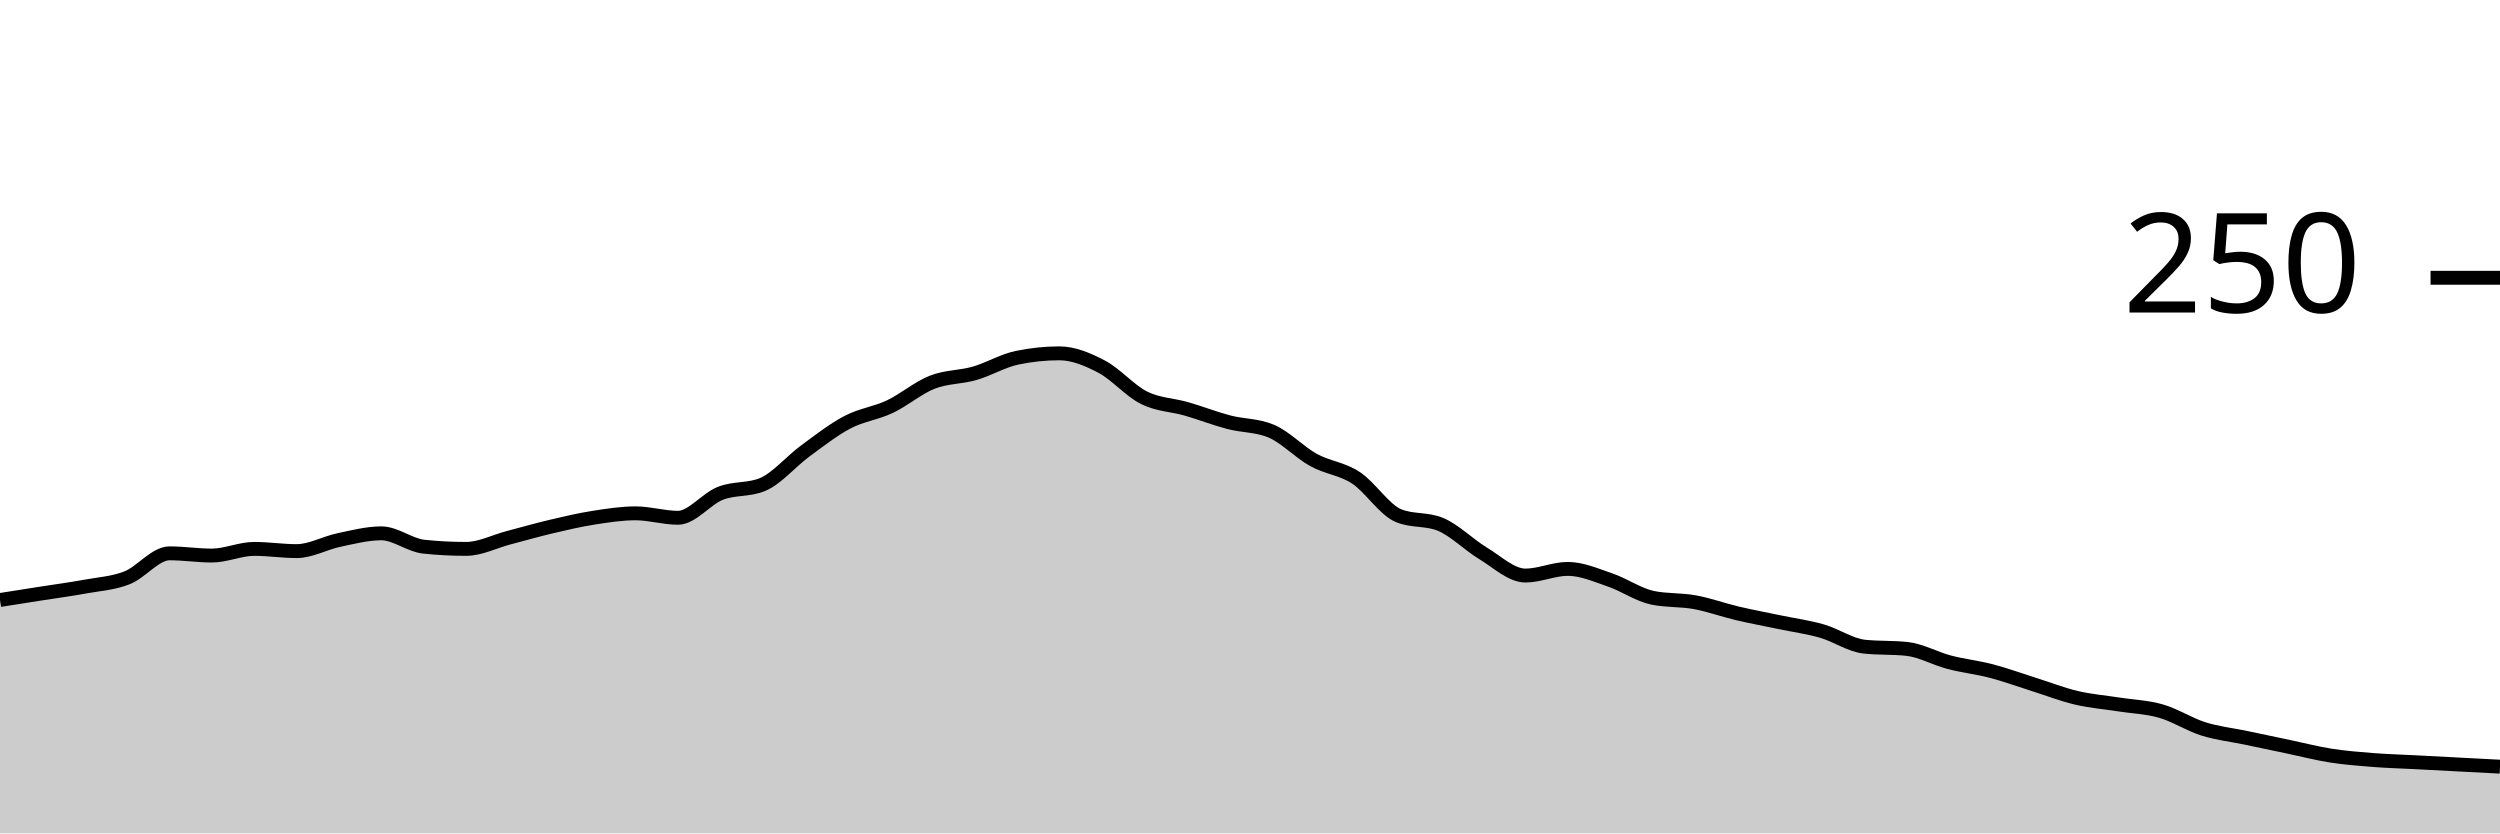
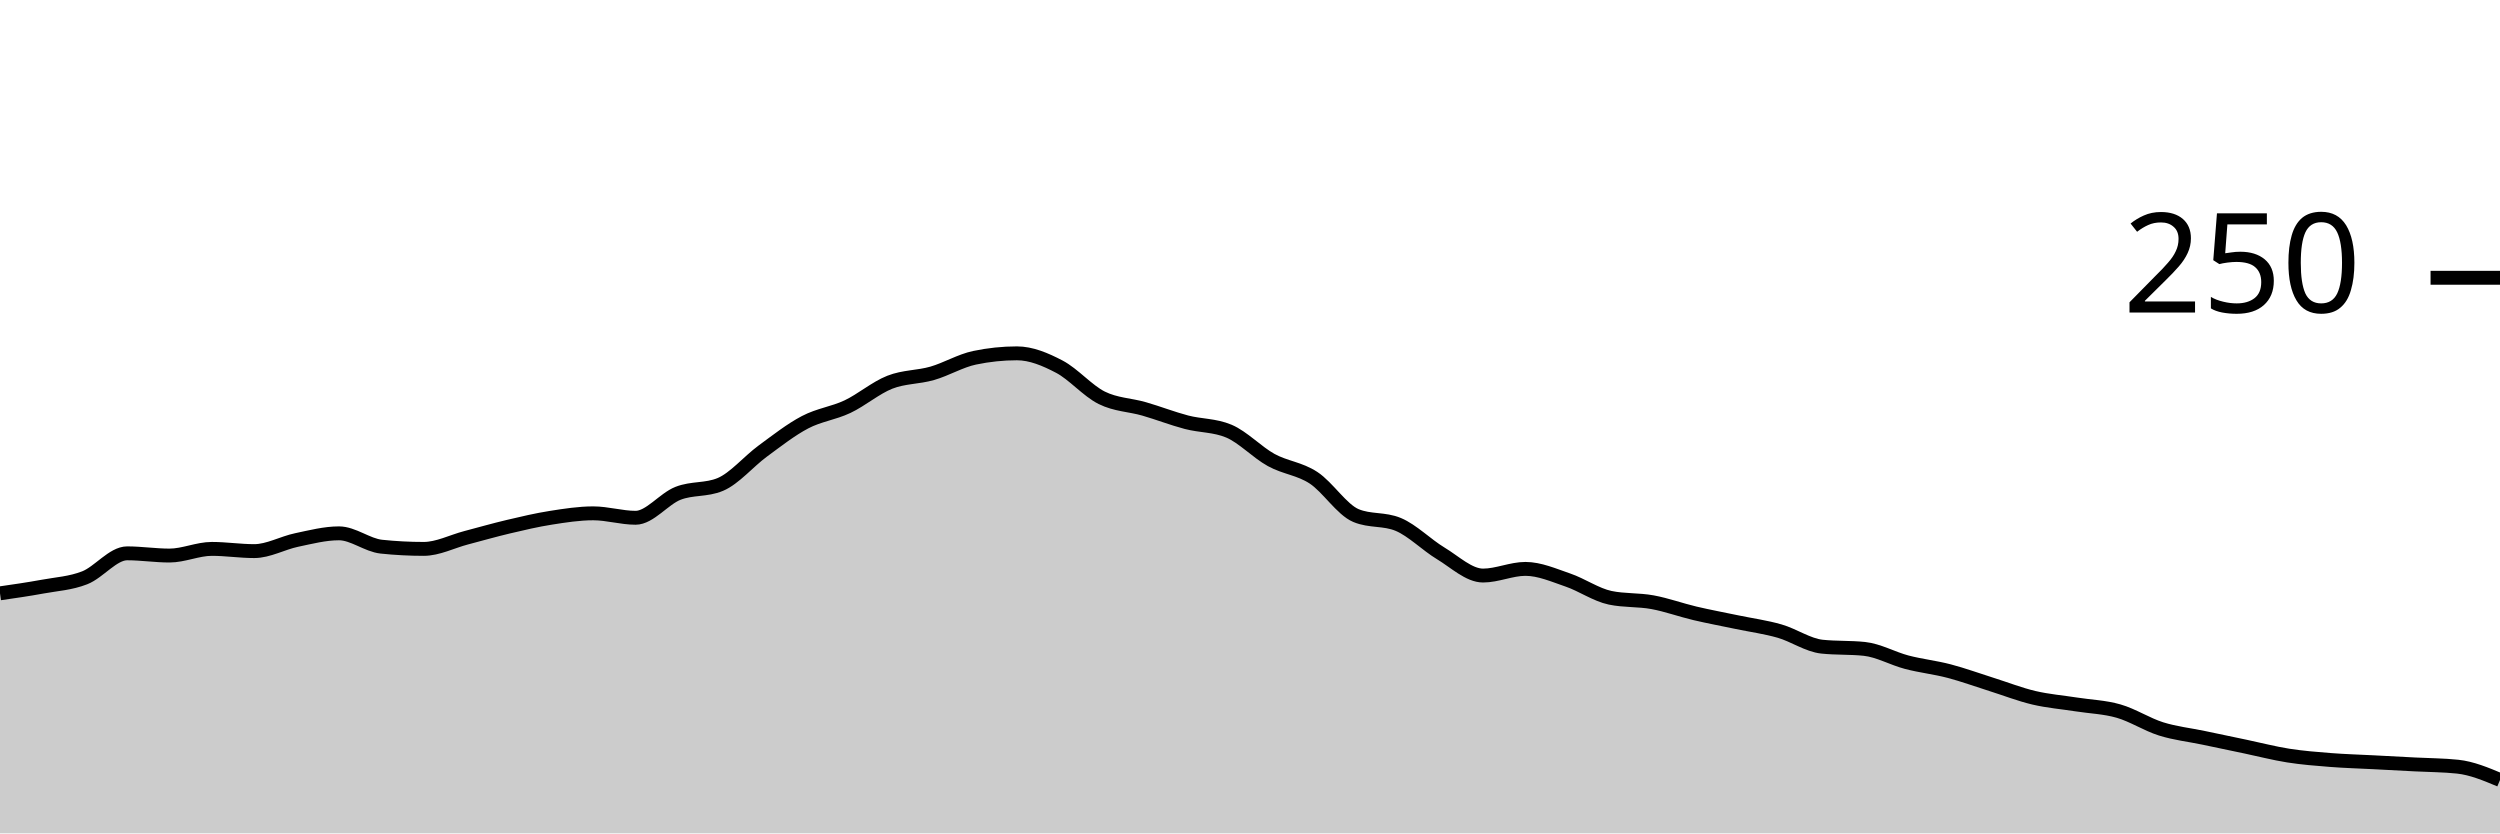
<svg xmlns="http://www.w3.org/2000/svg" viewBox="0 0 180 60">
  <g transform="translate(0,20)">
-     <path class="area" fill="rgba(0, 0, 0, 0.2)" d="M0,23.2C1.017,23.04,2.034,22.88,3.051,22.72C4.068,22.56,5.085,22.427,6.102,22.24C7.119,22.053,8.136,22,9.153,21.6C10.169,21.2,11.186,19.84,12.203,19.84C13.22,19.84,14.237,20,15.254,20C16.271,20,17.288,19.52,18.305,19.52C19.322,19.52,20.339,19.68,21.356,19.68C22.373,19.68,23.39,19.093,24.407,18.88C25.424,18.667,26.441,18.4,27.458,18.4C28.475,18.4,29.492,19.253,30.508,19.36C31.525,19.467,32.542,19.52,33.559,19.52C34.576,19.52,35.593,18.987,36.61,18.72C37.627,18.453,38.644,18.16,39.661,17.92C40.678,17.68,41.695,17.44,42.712,17.28C43.729,17.12,44.746,16.96,45.763,16.96C46.78,16.96,47.797,17.28,48.814,17.28C49.831,17.28,50.847,15.92,51.864,15.52C52.881,15.12,53.898,15.307,54.915,14.88C55.932,14.453,56.949,13.227,57.966,12.48C58.983,11.733,60,10.933,61.017,10.4C62.034,9.867,63.051,9.76,64.068,9.28C65.085,8.8,66.102,7.92,67.119,7.52C68.136,7.12,69.153,7.173,70.169,6.88C71.186,6.587,72.203,5.973,73.22,5.76C74.237,5.547,75.254,5.44,76.271,5.44C77.288,5.44,78.305,5.867,79.322,6.4C80.339,6.933,81.356,8.133,82.373,8.64C83.39,9.147,84.407,9.147,85.424,9.44C86.441,9.733,87.458,10.133,88.475,10.4C89.492,10.667,90.508,10.613,91.525,11.04C92.542,11.467,93.559,12.56,94.576,13.12C95.593,13.68,96.61,13.733,97.627,14.4C98.644,15.067,99.661,16.693,100.678,17.12C101.695,17.547,102.712,17.333,103.729,17.76C104.746,18.187,105.763,19.227,106.78,19.84C107.797,20.453,108.814,21.44,109.831,21.44C110.847,21.44,111.864,20.96,112.881,20.96C113.898,20.96,114.915,21.413,115.932,21.76C116.949,22.107,117.966,22.827,118.983,23.04C120,23.253,121.017,23.173,122.034,23.36C123.051,23.547,124.068,23.92,125.085,24.16C126.102,24.4,127.119,24.587,128.136,24.8C129.153,25.013,130.169,25.147,131.186,25.44C132.203,25.733,133.22,26.453,134.237,26.56C135.254,26.667,136.271,26.613,137.288,26.72C138.305,26.827,139.322,27.413,140.339,27.68C141.356,27.947,142.373,28.053,143.39,28.32C144.407,28.587,145.424,28.96,146.441,29.28C147.458,29.6,148.475,30,149.492,30.24C150.508,30.48,151.525,30.56,152.542,30.72C153.559,30.88,154.576,30.907,155.593,31.2C156.61,31.493,157.627,32.16,158.644,32.48C159.661,32.8,160.678,32.907,161.695,33.12C162.712,33.333,163.729,33.547,164.746,33.76C165.763,33.973,166.78,34.24,167.797,34.4C168.814,34.56,169.831,34.64,170.847,34.72C171.864,34.8,172.881,34.827,173.898,34.88C174.915,34.933,175.932,34.987,176.949,35.04C177.966,35.093,178.983,35.147,180,35.2L180,40C178.983,40,177.966,40,176.949,40C175.932,40,174.915,40,173.898,40C172.881,40,171.864,40,170.847,40C169.831,40,168.814,40,167.797,40C166.78,40,165.763,40,164.746,40C163.729,40,162.712,40,161.695,40C160.678,40,159.661,40,158.644,40C157.627,40,156.61,40,155.593,40C154.576,40,153.559,40,152.542,40C151.525,40,150.508,40,149.492,40C148.475,40,147.458,40,146.441,40C145.424,40,144.407,40,143.39,40C142.373,40,141.356,40,140.339,40C139.322,40,138.305,40,137.288,40C136.271,40,135.254,40,134.237,40C133.22,40,132.203,40,131.186,40C130.169,40,129.153,40,128.136,40C127.119,40,126.102,40,125.085,40C124.068,40,123.051,40,122.034,40C121.017,40,120,40,118.983,40C117.966,40,116.949,40,115.932,40C114.915,40,113.898,40,112.881,40C111.864,40,110.847,40,109.831,40C108.814,40,107.797,40,106.78,40C105.763,40,104.746,40,103.729,40C102.712,40,101.695,40,100.678,40C99.661,40,98.644,40,97.627,40C96.61,40,95.593,40,94.576,40C93.559,40,92.542,40,91.525,40C90.508,40,89.492,40,88.475,40C87.458,40,86.441,40,85.424,40C84.407,40,83.39,40,82.373,40C81.356,40,80.339,40,79.322,40C78.305,40,77.288,40,76.271,40C75.254,40,74.237,40,73.22,40C72.203,40,71.186,40,70.169,40C69.153,40,68.136,40,67.119,40C66.102,40,65.085,40,64.068,40C63.051,40,62.034,40,61.017,40C60,40,58.983,40,57.966,40C56.949,40,55.932,40,54.915,40C53.898,40,52.881,40,51.864,40C50.847,40,49.831,40,48.814,40C47.797,40,46.78,40,45.763,40C44.746,40,43.729,40,42.712,40C41.695,40,40.678,40,39.661,40C38.644,40,37.627,40,36.61,40C35.593,40,34.576,40,33.559,40C32.542,40,31.525,40,30.508,40C29.492,40,28.475,40,27.458,40C26.441,40,25.424,40,24.407,40C23.39,40,22.373,40,21.356,40C20.339,40,19.322,40,18.305,40C17.288,40,16.271,40,15.254,40C14.237,40,13.22,40,12.203,40C11.186,40,10.169,40,9.153,40C8.136,40,7.119,40,6.102,40C5.085,40,4.068,40,3.051,40C2.034,40,1.017,40,0,40Z" />
-     <path class="line" stroke="black" fill="none" d="M0,23.2C1.017,23.04,2.034,22.88,3.051,22.72C4.068,22.56,5.085,22.427,6.102,22.24C7.119,22.053,8.136,22,9.153,21.6C10.169,21.2,11.186,19.84,12.203,19.84C13.22,19.84,14.237,20,15.254,20C16.271,20,17.288,19.52,18.305,19.52C19.322,19.52,20.339,19.68,21.356,19.68C22.373,19.68,23.39,19.093,24.407,18.88C25.424,18.667,26.441,18.4,27.458,18.4C28.475,18.4,29.492,19.253,30.508,19.36C31.525,19.467,32.542,19.52,33.559,19.52C34.576,19.52,35.593,18.987,36.61,18.72C37.627,18.453,38.644,18.16,39.661,17.92C40.678,17.68,41.695,17.44,42.712,17.28C43.729,17.12,44.746,16.96,45.763,16.96C46.78,16.96,47.797,17.28,48.814,17.28C49.831,17.28,50.847,15.92,51.864,15.52C52.881,15.12,53.898,15.307,54.915,14.88C55.932,14.453,56.949,13.227,57.966,12.48C58.983,11.733,60,10.933,61.017,10.4C62.034,9.867,63.051,9.76,64.068,9.28C65.085,8.8,66.102,7.92,67.119,7.52C68.136,7.12,69.153,7.173,70.169,6.88C71.186,6.587,72.203,5.973,73.22,5.76C74.237,5.547,75.254,5.44,76.271,5.44C77.288,5.44,78.305,5.867,79.322,6.4C80.339,6.933,81.356,8.133,82.373,8.64C83.39,9.147,84.407,9.147,85.424,9.44C86.441,9.733,87.458,10.133,88.475,10.4C89.492,10.667,90.508,10.613,91.525,11.04C92.542,11.467,93.559,12.56,94.576,13.12C95.593,13.68,96.61,13.733,97.627,14.4C98.644,15.067,99.661,16.693,100.678,17.12C101.695,17.547,102.712,17.333,103.729,17.76C104.746,18.187,105.763,19.227,106.78,19.84C107.797,20.453,108.814,21.44,109.831,21.44C110.847,21.44,111.864,20.96,112.881,20.96C113.898,20.96,114.915,21.413,115.932,21.76C116.949,22.107,117.966,22.827,118.983,23.04C120,23.253,121.017,23.173,122.034,23.36C123.051,23.547,124.068,23.92,125.085,24.16C126.102,24.4,127.119,24.587,128.136,24.8C129.153,25.013,130.169,25.147,131.186,25.44C132.203,25.733,133.22,26.453,134.237,26.56C135.254,26.667,136.271,26.613,137.288,26.72C138.305,26.827,139.322,27.413,140.339,27.68C141.356,27.947,142.373,28.053,143.39,28.32C144.407,28.587,145.424,28.96,146.441,29.28C147.458,29.6,148.475,30,149.492,30.24C150.508,30.48,151.525,30.56,152.542,30.72C153.559,30.88,154.576,30.907,155.593,31.2C156.61,31.493,157.627,32.16,158.644,32.48C159.661,32.8,160.678,32.907,161.695,33.12C162.712,33.333,163.729,33.547,164.746,33.76C165.763,33.973,166.78,34.24,167.797,34.4C168.814,34.56,169.831,34.64,170.847,34.72C171.864,34.8,172.881,34.827,173.898,34.88C174.915,34.933,175.932,34.987,176.949,35.04C177.966,35.093,178.983,35.147,180,35.2" />
+     <path class="area" fill="rgba(0, 0, 0, 0.2)" d="M0,22.72C1.017,22.573,2.034,22.427,3.051,22.24C4.068,22.053,5.085,22,6.102,21.6C7.119,21.2,8.136,19.84,9.153,19.84C10.169,19.84,11.186,20,12.203,20C13.22,20,14.237,19.52,15.254,19.52C16.271,19.52,17.288,19.68,18.305,19.68C19.322,19.68,20.339,19.093,21.356,18.88C22.373,18.667,23.39,18.4,24.407,18.4C25.424,18.4,26.441,19.253,27.458,19.36C28.475,19.467,29.492,19.52,30.508,19.52C31.525,19.52,32.542,18.987,33.559,18.72C34.576,18.453,35.593,18.16,36.61,17.92C37.627,17.68,38.644,17.44,39.661,17.28C40.678,17.12,41.695,16.96,42.712,16.96C43.729,16.96,44.746,17.28,45.763,17.28C46.78,17.28,47.797,15.92,48.814,15.52C49.831,15.12,50.847,15.307,51.864,14.88C52.881,14.453,53.898,13.227,54.915,12.48C55.932,11.733,56.949,10.933,57.966,10.4C58.983,9.867,60,9.76,61.017,9.28C62.034,8.8,63.051,7.92,64.068,7.52C65.085,7.12,66.102,7.173,67.119,6.88C68.136,6.587,69.153,5.973,70.169,5.76C71.186,5.547,72.203,5.44,73.22,5.44C74.237,5.44,75.254,5.867,76.271,6.4C77.288,6.933,78.305,8.133,79.322,8.64C80.339,9.147,81.356,9.147,82.373,9.44C83.39,9.733,84.407,10.133,85.424,10.4C86.441,10.667,87.458,10.613,88.475,11.04C89.492,11.467,90.508,12.56,91.525,13.12C92.542,13.68,93.559,13.733,94.576,14.4C95.593,15.067,96.61,16.693,97.627,17.12C98.644,17.547,99.661,17.333,100.678,17.76C101.695,18.187,102.712,19.227,103.729,19.84C104.746,20.453,105.763,21.44,106.78,21.44C107.797,21.44,108.814,20.96,109.831,20.96C110.847,20.96,111.864,21.413,112.881,21.76C113.898,22.107,114.915,22.827,115.932,23.04C116.949,23.253,117.966,23.173,118.983,23.36C120,23.547,121.017,23.92,122.034,24.16C123.051,24.4,124.068,24.587,125.085,24.8C126.102,25.013,127.119,25.147,128.136,25.44C129.153,25.733,130.169,26.453,131.186,26.56C132.203,26.667,133.22,26.613,134.237,26.72C135.254,26.827,136.271,27.413,137.288,27.68C138.305,27.947,139.322,28.053,140.339,28.32C141.356,28.587,142.373,28.96,143.39,29.28C144.407,29.6,145.424,30,146.441,30.24C147.458,30.48,148.475,30.56,149.492,30.72C150.508,30.88,151.525,30.907,152.542,31.2C153.559,31.493,154.576,32.16,155.593,32.48C156.61,32.8,157.627,32.907,158.644,33.12C159.661,33.333,160.678,33.547,161.695,33.76C162.712,33.973,163.729,34.24,164.746,34.4C165.763,34.56,166.78,34.64,167.797,34.72C168.814,34.8,169.831,34.827,170.847,34.88C171.864,34.933,172.881,34.987,173.898,35.04C174.915,35.093,175.932,35.093,176.949,35.2C177.966,35.307,178.983,35.733,180,36.16L180,40C178.983,40,177.966,40,176.949,40C175.932,40,174.915,40,173.898,40C172.881,40,171.864,40,170.847,40C169.831,40,168.814,40,167.797,40C166.78,40,165.763,40,164.746,40C163.729,40,162.712,40,161.695,40C160.678,40,159.661,40,158.644,40C157.627,40,156.61,40,155.593,40C154.576,40,153.559,40,152.542,40C151.525,40,150.508,40,149.492,40C148.475,40,147.458,40,146.441,40C145.424,40,144.407,40,143.39,40C142.373,40,141.356,40,140.339,40C139.322,40,138.305,40,137.288,40C136.271,40,135.254,40,134.237,40C133.22,40,132.203,40,131.186,40C130.169,40,129.153,40,128.136,40C127.119,40,126.102,40,125.085,40C124.068,40,123.051,40,122.034,40C121.017,40,120,40,118.983,40C117.966,40,116.949,40,115.932,40C114.915,40,113.898,40,112.881,40C111.864,40,110.847,40,109.831,40C108.814,40,107.797,40,106.78,40C105.763,40,104.746,40,103.729,40C102.712,40,101.695,40,100.678,40C99.661,40,98.644,40,97.627,40C96.61,40,95.593,40,94.576,40C93.559,40,92.542,40,91.525,40C90.508,40,89.492,40,88.475,40C87.458,40,86.441,40,85.424,40C84.407,40,83.39,40,82.373,40C81.356,40,80.339,40,79.322,40C78.305,40,77.288,40,76.271,40C75.254,40,74.237,40,73.22,40C72.203,40,71.186,40,70.169,40C69.153,40,68.136,40,67.119,40C66.102,40,65.085,40,64.068,40C63.051,40,62.034,40,61.017,40C60,40,58.983,40,57.966,40C56.949,40,55.932,40,54.915,40C53.898,40,52.881,40,51.864,40C50.847,40,49.831,40,48.814,40C47.797,40,46.78,40,45.763,40C44.746,40,43.729,40,42.712,40C41.695,40,40.678,40,39.661,40C38.644,40,37.627,40,36.61,40C35.593,40,34.576,40,33.559,40C32.542,40,31.525,40,30.508,40C29.492,40,28.475,40,27.458,40C26.441,40,25.424,40,24.407,40C23.39,40,22.373,40,21.356,40C20.339,40,19.322,40,18.305,40C17.288,40,16.271,40,15.254,40C14.237,40,13.22,40,12.203,40C11.186,40,10.169,40,9.153,40C8.136,40,7.119,40,6.102,40C5.085,40,4.068,40,3.051,40C2.034,40,1.017,40,0,40Z" />
+     <path class="line" stroke="black" fill="none" d="M0,22.72C1.017,22.573,2.034,22.427,3.051,22.24C4.068,22.053,5.085,22,6.102,21.6C7.119,21.2,8.136,19.84,9.153,19.84C10.169,19.84,11.186,20,12.203,20C13.22,20,14.237,19.52,15.254,19.52C16.271,19.52,17.288,19.68,18.305,19.68C19.322,19.68,20.339,19.093,21.356,18.88C22.373,18.667,23.39,18.4,24.407,18.4C25.424,18.4,26.441,19.253,27.458,19.36C28.475,19.467,29.492,19.52,30.508,19.52C31.525,19.52,32.542,18.987,33.559,18.72C34.576,18.453,35.593,18.16,36.61,17.92C37.627,17.68,38.644,17.44,39.661,17.28C40.678,17.12,41.695,16.96,42.712,16.96C43.729,16.96,44.746,17.28,45.763,17.28C46.78,17.28,47.797,15.92,48.814,15.52C49.831,15.12,50.847,15.307,51.864,14.88C52.881,14.453,53.898,13.227,54.915,12.48C55.932,11.733,56.949,10.933,57.966,10.4C58.983,9.867,60,9.76,61.017,9.28C62.034,8.8,63.051,7.92,64.068,7.52C65.085,7.12,66.102,7.173,67.119,6.88C68.136,6.587,69.153,5.973,70.169,5.76C71.186,5.547,72.203,5.44,73.22,5.44C74.237,5.44,75.254,5.867,76.271,6.4C77.288,6.933,78.305,8.133,79.322,8.64C80.339,9.147,81.356,9.147,82.373,9.44C83.39,9.733,84.407,10.133,85.424,10.4C86.441,10.667,87.458,10.613,88.475,11.04C89.492,11.467,90.508,12.56,91.525,13.12C92.542,13.68,93.559,13.733,94.576,14.4C95.593,15.067,96.61,16.693,97.627,17.12C98.644,17.547,99.661,17.333,100.678,17.76C101.695,18.187,102.712,19.227,103.729,19.84C104.746,20.453,105.763,21.44,106.78,21.44C107.797,21.44,108.814,20.96,109.831,20.96C110.847,20.96,111.864,21.413,112.881,21.76C113.898,22.107,114.915,22.827,115.932,23.04C116.949,23.253,117.966,23.173,118.983,23.36C120,23.547,121.017,23.92,122.034,24.16C123.051,24.4,124.068,24.587,125.085,24.8C126.102,25.013,127.119,25.147,128.136,25.44C129.153,25.733,130.169,26.453,131.186,26.56C132.203,26.667,133.22,26.613,134.237,26.72C135.254,26.827,136.271,27.413,137.288,27.68C138.305,27.947,139.322,28.053,140.339,28.32C141.356,28.587,142.373,28.96,143.39,29.28C144.407,29.6,145.424,30,146.441,30.24C147.458,30.48,148.475,30.56,149.492,30.72C150.508,30.88,151.525,30.907,152.542,31.2C153.559,31.493,154.576,32.16,155.593,32.48C156.61,32.8,157.627,32.907,158.644,33.12C159.661,33.333,160.678,33.547,161.695,33.76C162.712,33.973,163.729,34.24,164.746,34.4C165.763,34.56,166.78,34.64,167.797,34.72C168.814,34.8,169.831,34.827,170.847,34.88C171.864,34.933,172.881,34.987,173.898,35.04C174.915,35.093,175.932,35.093,176.949,35.2C177.966,35.307,178.983,35.733,180,36.16" />
    <path class="axis-ceiling" stroke-width="1" stroke="black" fill="none" d="M175,0L180,0" />
    <text class="axis-ceiling-label" font-family="sans-serif" text-anchor="end" font-size="10px" x="170" y="2.5">250</text>
  </g>
</svg>
